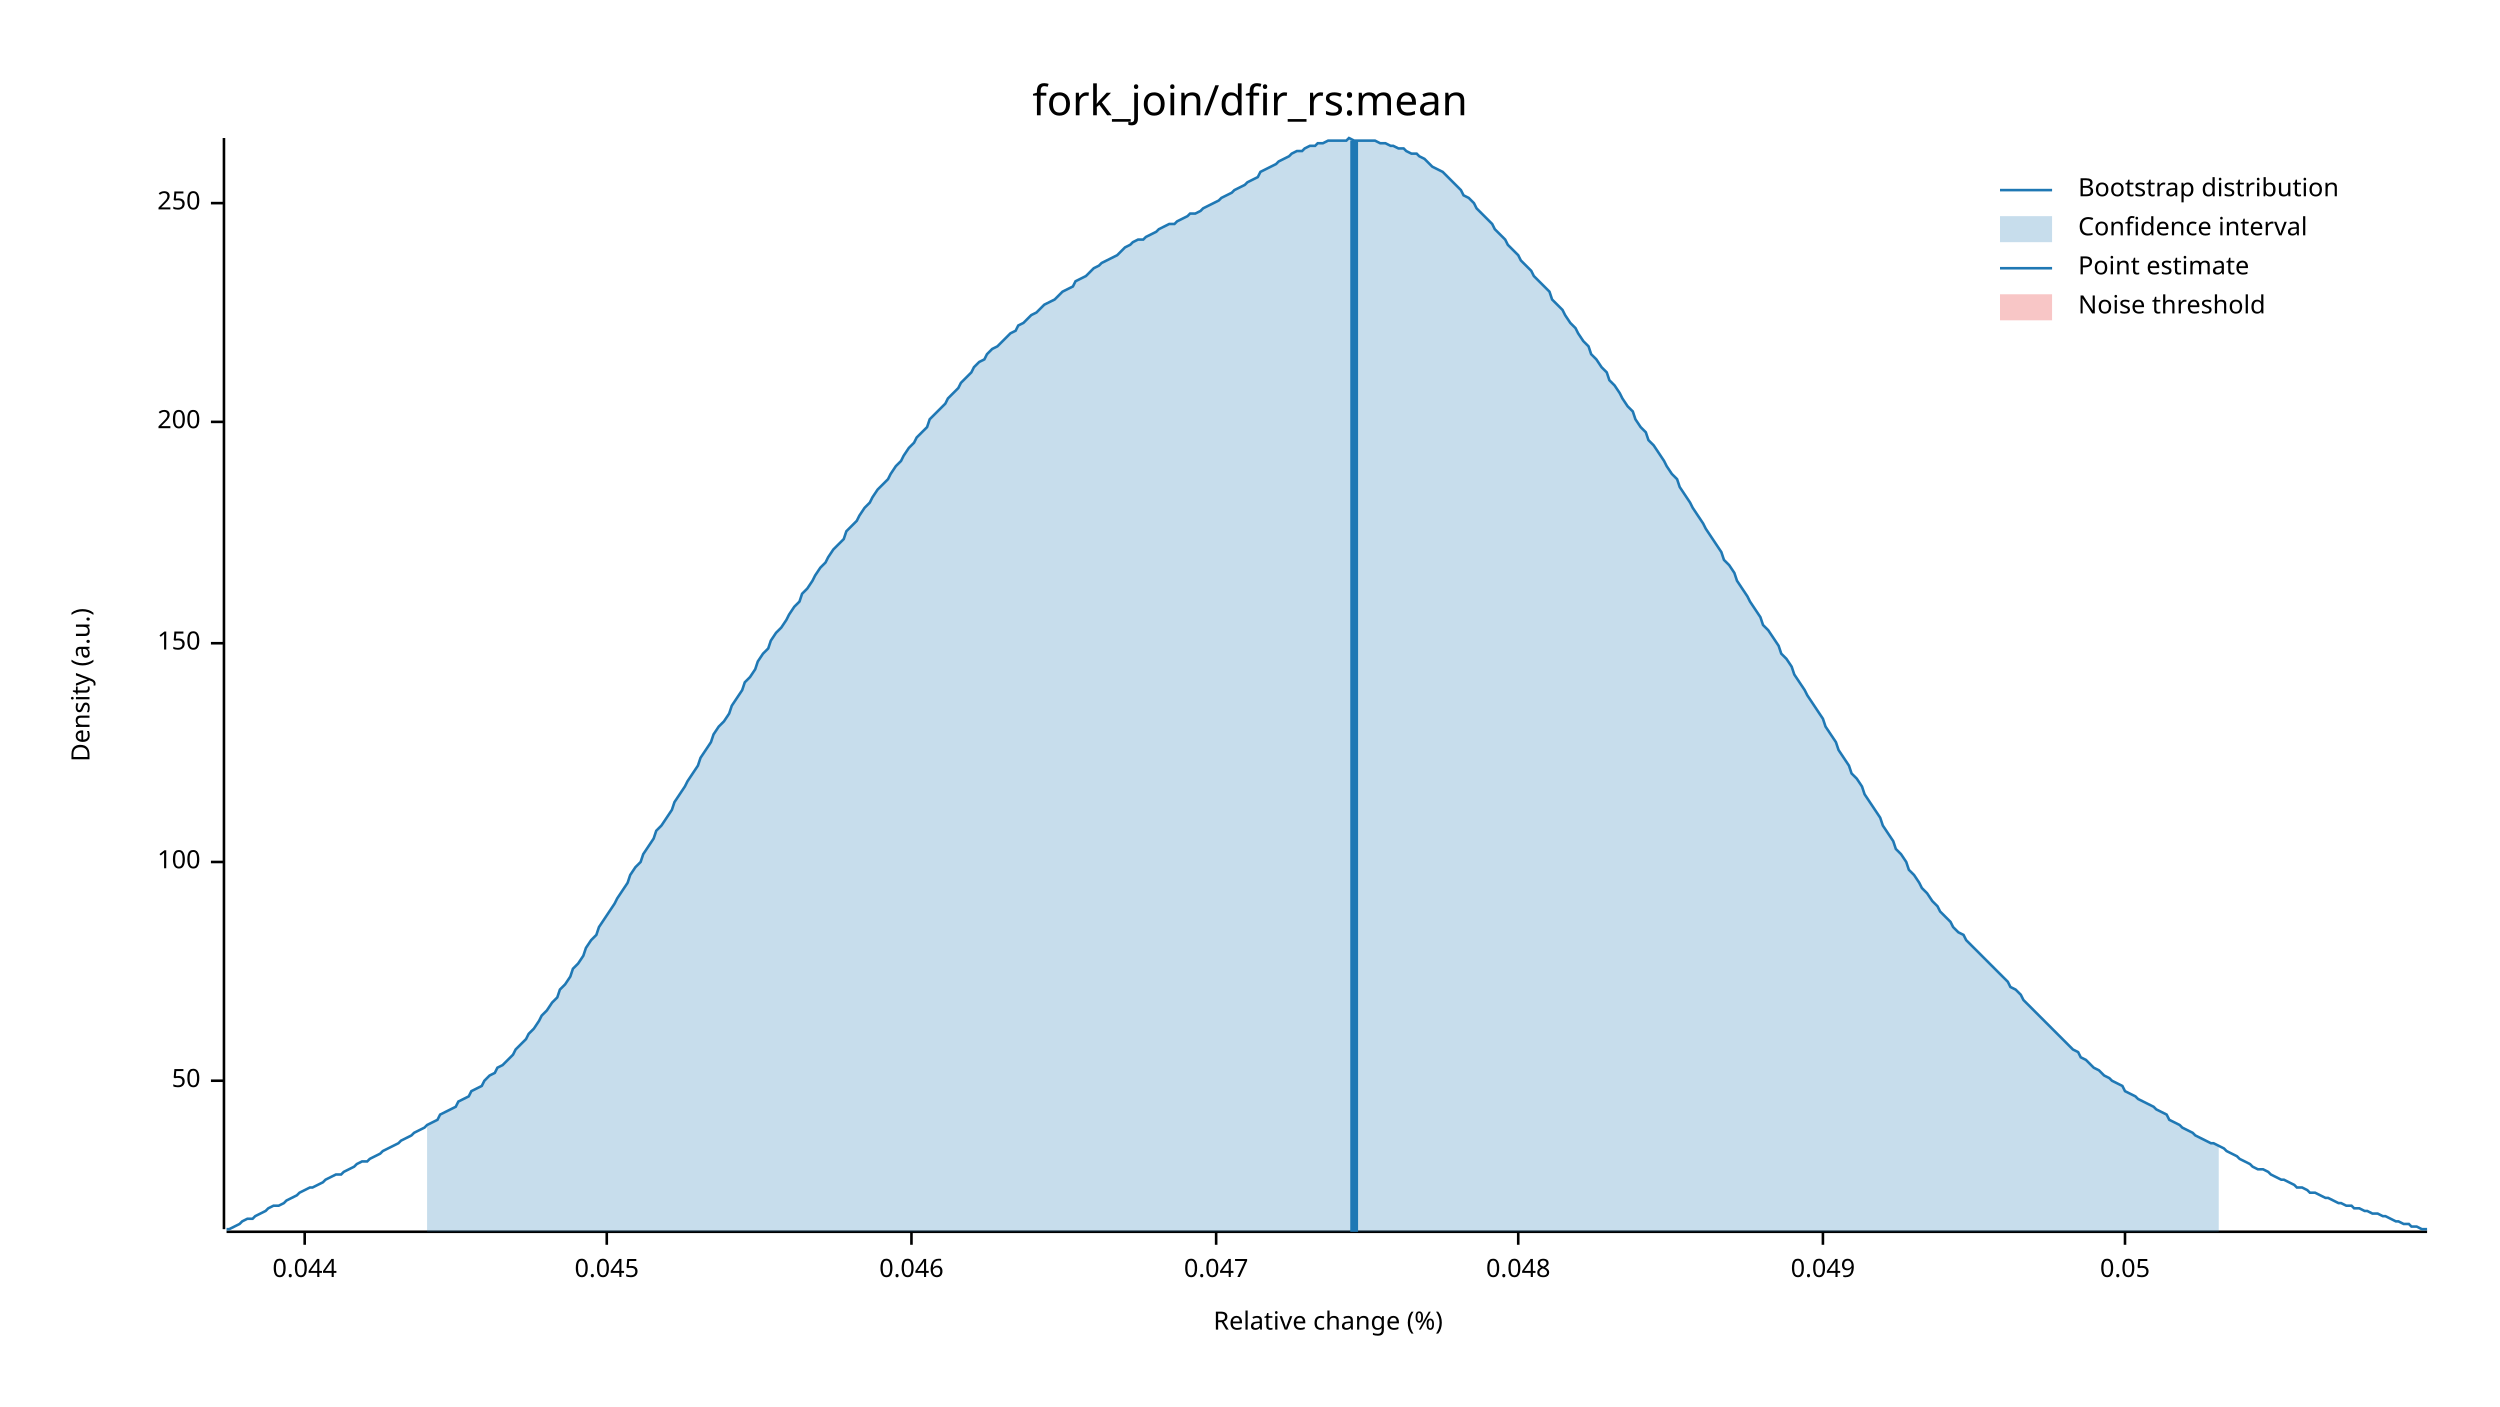
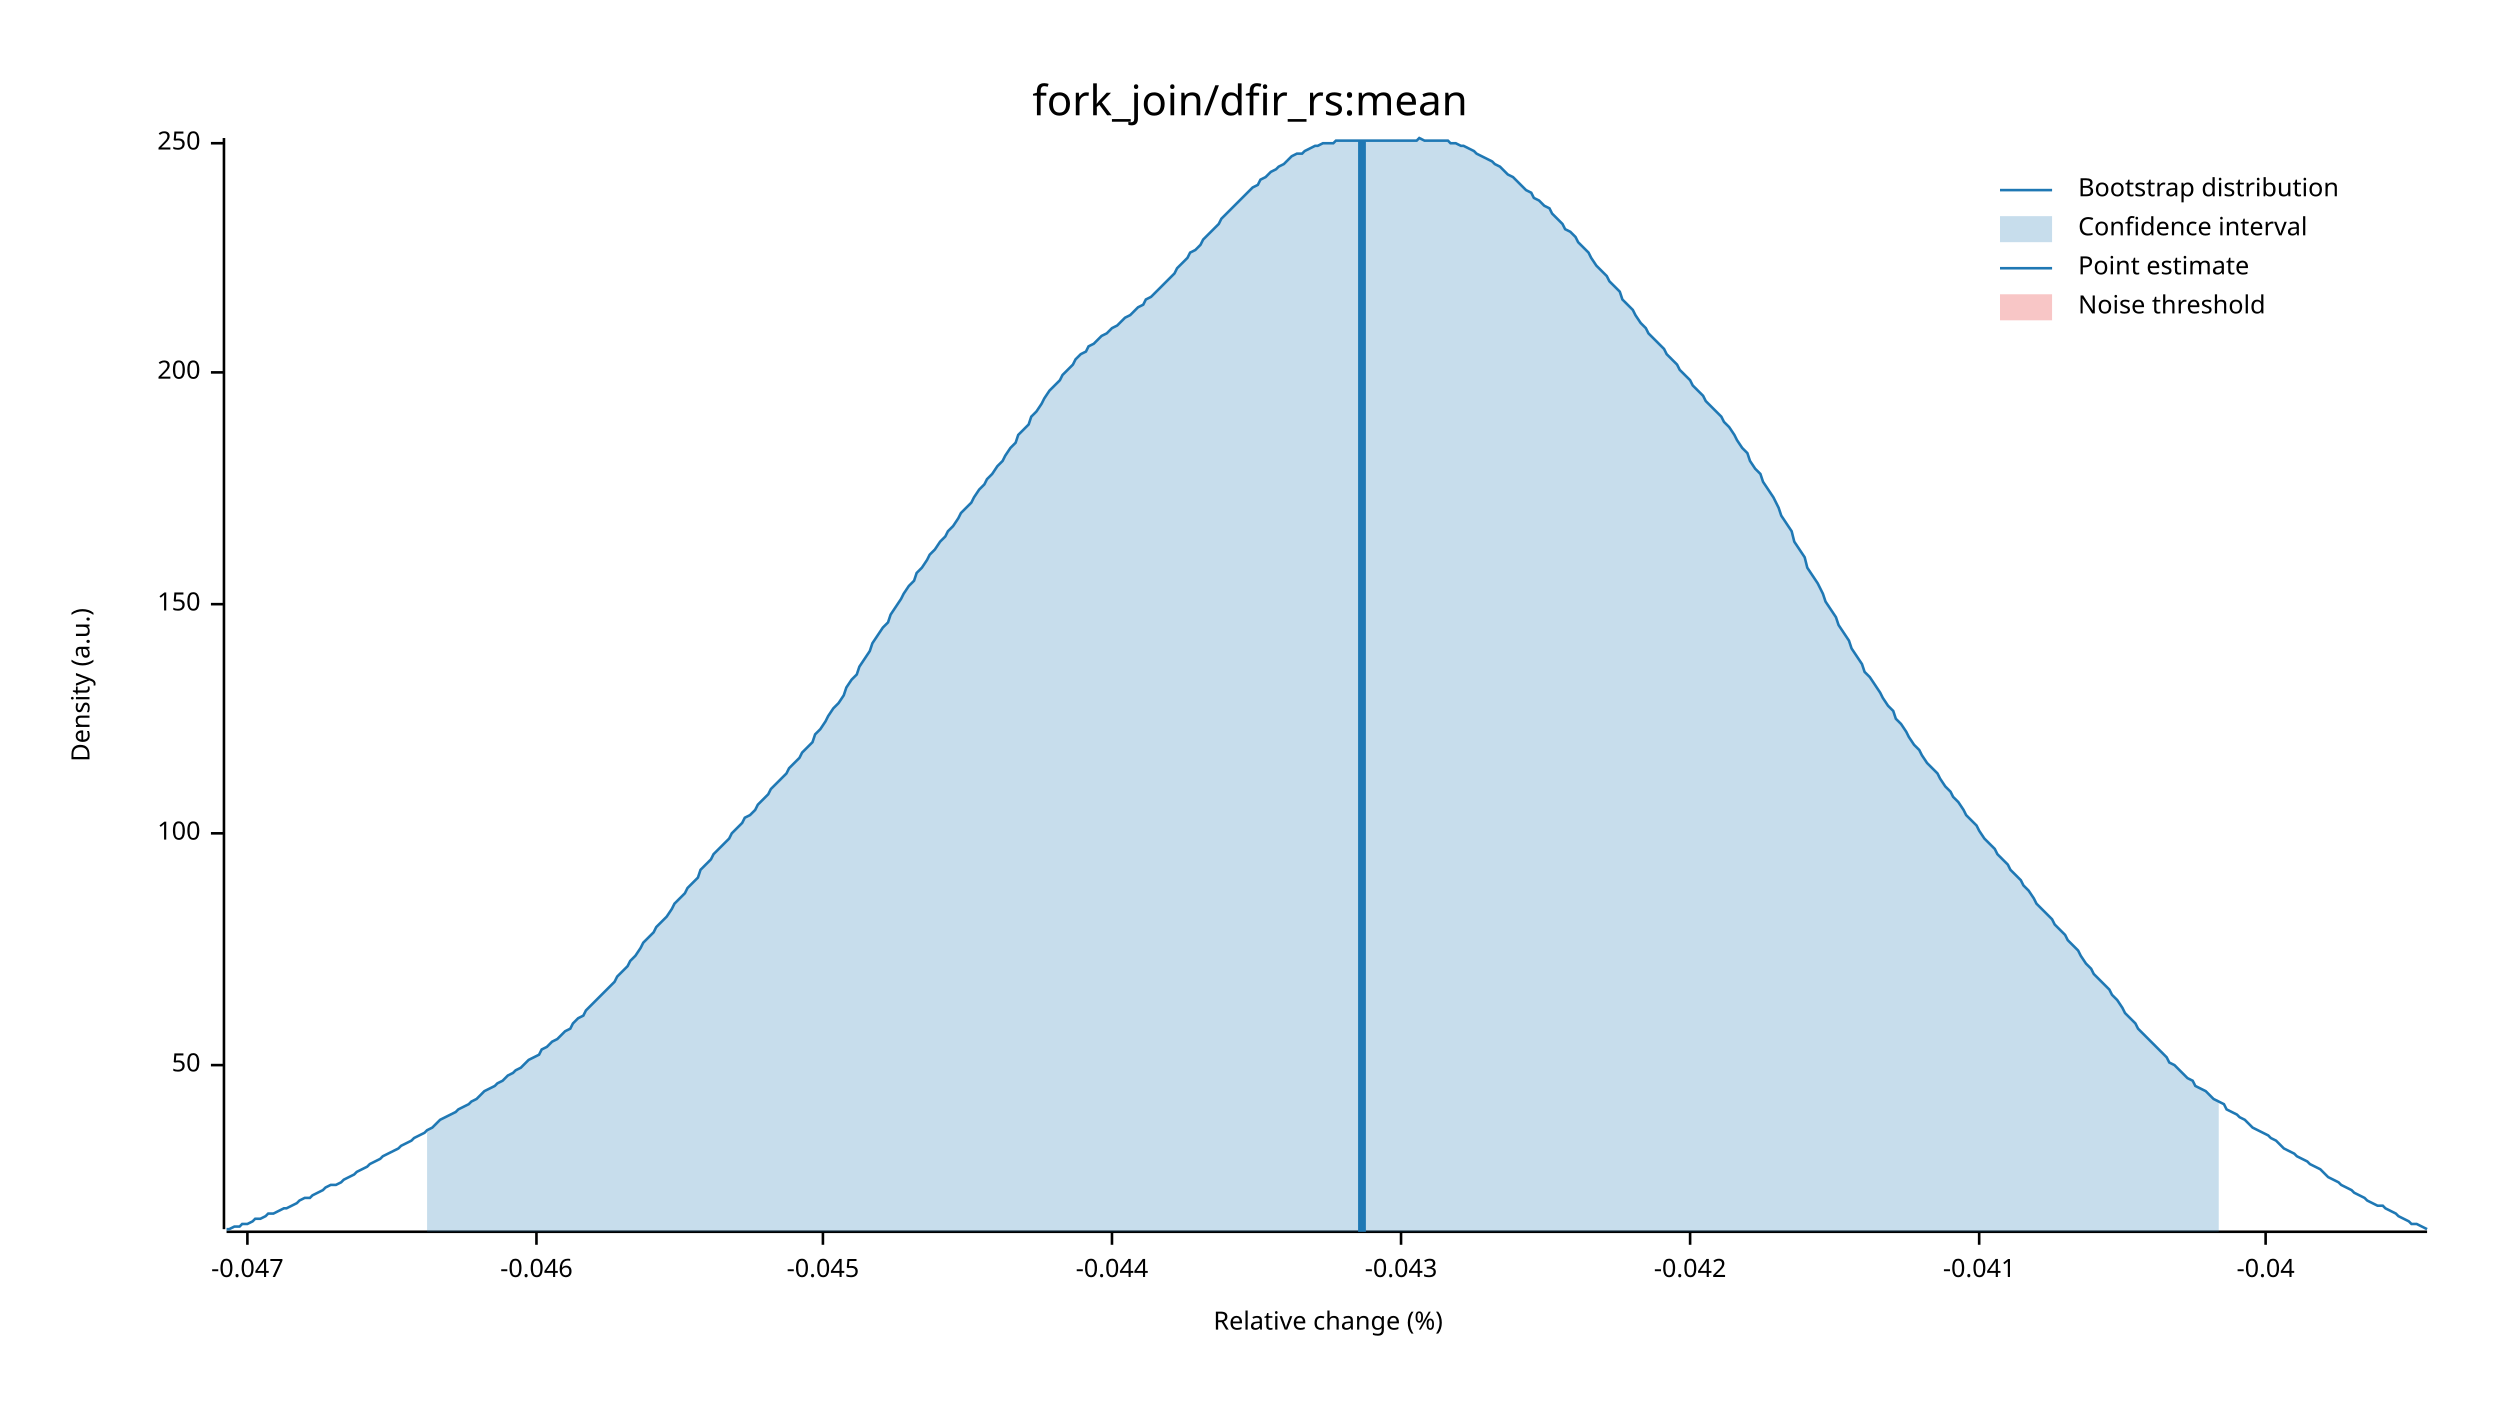
<svg xmlns="http://www.w3.org/2000/svg" width="960" height="540" viewBox="0 0 960 540">
  <text x="480" y="32" dy="0.76em" text-anchor="middle" font-family="sans-serif" font-size="16.129" opacity="1" fill="#000000">
fork_join/dfir_rs:mean
</text>
  <text x="27" y="263" dy="0.76em" text-anchor="middle" font-family="sans-serif" font-size="9.677" opacity="1" fill="#000000" transform="rotate(270, 27, 263)">
Density (a.u.)
</text>
  <text x="510" y="513" dy="-0.5ex" text-anchor="middle" font-family="sans-serif" font-size="9.677" opacity="1" fill="#000000">
Relative change (%)
</text>
  <polyline fill="none" opacity="1" stroke="#000000" stroke-width="1" points="86,53 86,472 " />
-   <text x="77" y="415" dy="0.5ex" text-anchor="end" font-family="sans-serif" font-size="9.677" opacity="1" fill="#000000">
+   <text x="77" y="409" dy="0.5ex" text-anchor="end" font-family="sans-serif" font-size="9.677" opacity="1" fill="#000000">
50
</text>
-   <polyline fill="none" opacity="1" stroke="#000000" stroke-width="1" points="81,415 86,415 " />
-   <text x="77" y="331" dy="0.5ex" text-anchor="end" font-family="sans-serif" font-size="9.677" opacity="1" fill="#000000">
+   <polyline fill="none" opacity="1" stroke="#000000" stroke-width="1" points="81,409 86,409 " />
+   <text x="77" y="320" dy="0.5ex" text-anchor="end" font-family="sans-serif" font-size="9.677" opacity="1" fill="#000000">
100
</text>
-   <polyline fill="none" opacity="1" stroke="#000000" stroke-width="1" points="81,331 86,331 " />
-   <text x="77" y="247" dy="0.5ex" text-anchor="end" font-family="sans-serif" font-size="9.677" opacity="1" fill="#000000">
+   <polyline fill="none" opacity="1" stroke="#000000" stroke-width="1" points="81,320 86,320 " />
+   <text x="77" y="232" dy="0.5ex" text-anchor="end" font-family="sans-serif" font-size="9.677" opacity="1" fill="#000000">
150
</text>
-   <polyline fill="none" opacity="1" stroke="#000000" stroke-width="1" points="81,247 86,247 " />
-   <text x="77" y="162" dy="0.5ex" text-anchor="end" font-family="sans-serif" font-size="9.677" opacity="1" fill="#000000">
+   <polyline fill="none" opacity="1" stroke="#000000" stroke-width="1" points="81,232 86,232 " />
+   <text x="77" y="143" dy="0.5ex" text-anchor="end" font-family="sans-serif" font-size="9.677" opacity="1" fill="#000000">
200
</text>
-   <polyline fill="none" opacity="1" stroke="#000000" stroke-width="1" points="81,162 86,162 " />
-   <text x="77" y="78" dy="0.5ex" text-anchor="end" font-family="sans-serif" font-size="9.677" opacity="1" fill="#000000">
+   <polyline fill="none" opacity="1" stroke="#000000" stroke-width="1" points="81,143 86,143 " />
+   <text x="77" y="55" dy="0.5ex" text-anchor="end" font-family="sans-serif" font-size="9.677" opacity="1" fill="#000000">
250
</text>
-   <polyline fill="none" opacity="1" stroke="#000000" stroke-width="1" points="81,78 86,78 " />
+   <polyline fill="none" opacity="1" stroke="#000000" stroke-width="1" points="81,55 86,55 " />
  <polyline fill="none" opacity="1" stroke="#000000" stroke-width="1" points="87,473 932,473 " />
-   <text x="117" y="483" dy="0.76em" text-anchor="middle" font-family="sans-serif" font-size="9.677" opacity="1" fill="#000000">
- 0.044
+   <text x="95" y="483" dy="0.76em" text-anchor="middle" font-family="sans-serif" font-size="9.677" opacity="1" fill="#000000">
+ -0.047
</text>
-   <polyline fill="none" opacity="1" stroke="#000000" stroke-width="1" points="117,473 117,478 " />
-   <text x="233" y="483" dy="0.76em" text-anchor="middle" font-family="sans-serif" font-size="9.677" opacity="1" fill="#000000">
- 0.045
+   <polyline fill="none" opacity="1" stroke="#000000" stroke-width="1" points="95,473 95,478 " />
+   <text x="206" y="483" dy="0.76em" text-anchor="middle" font-family="sans-serif" font-size="9.677" opacity="1" fill="#000000">
+ -0.046
</text>
-   <polyline fill="none" opacity="1" stroke="#000000" stroke-width="1" points="233,473 233,478 " />
-   <text x="350" y="483" dy="0.76em" text-anchor="middle" font-family="sans-serif" font-size="9.677" opacity="1" fill="#000000">
- 0.046
+   <polyline fill="none" opacity="1" stroke="#000000" stroke-width="1" points="206,473 206,478 " />
+   <text x="316" y="483" dy="0.76em" text-anchor="middle" font-family="sans-serif" font-size="9.677" opacity="1" fill="#000000">
+ -0.045
</text>
-   <polyline fill="none" opacity="1" stroke="#000000" stroke-width="1" points="350,473 350,478 " />
-   <text x="467" y="483" dy="0.76em" text-anchor="middle" font-family="sans-serif" font-size="9.677" opacity="1" fill="#000000">
- 0.047
+   <polyline fill="none" opacity="1" stroke="#000000" stroke-width="1" points="316,473 316,478 " />
+   <text x="427" y="483" dy="0.76em" text-anchor="middle" font-family="sans-serif" font-size="9.677" opacity="1" fill="#000000">
+ -0.044
</text>
-   <polyline fill="none" opacity="1" stroke="#000000" stroke-width="1" points="467,473 467,478 " />
-   <text x="583" y="483" dy="0.76em" text-anchor="middle" font-family="sans-serif" font-size="9.677" opacity="1" fill="#000000">
- 0.048
+   <polyline fill="none" opacity="1" stroke="#000000" stroke-width="1" points="427,473 427,478 " />
+   <text x="538" y="483" dy="0.76em" text-anchor="middle" font-family="sans-serif" font-size="9.677" opacity="1" fill="#000000">
+ -0.043
</text>
-   <polyline fill="none" opacity="1" stroke="#000000" stroke-width="1" points="583,473 583,478 " />
-   <text x="700" y="483" dy="0.76em" text-anchor="middle" font-family="sans-serif" font-size="9.677" opacity="1" fill="#000000">
- 0.049
+   <polyline fill="none" opacity="1" stroke="#000000" stroke-width="1" points="538,473 538,478 " />
+   <text x="649" y="483" dy="0.76em" text-anchor="middle" font-family="sans-serif" font-size="9.677" opacity="1" fill="#000000">
+ -0.042
</text>
-   <polyline fill="none" opacity="1" stroke="#000000" stroke-width="1" points="700,473 700,478 " />
-   <text x="816" y="483" dy="0.76em" text-anchor="middle" font-family="sans-serif" font-size="9.677" opacity="1" fill="#000000">
- 0.05
+   <polyline fill="none" opacity="1" stroke="#000000" stroke-width="1" points="649,473 649,478 " />
+   <text x="760" y="483" dy="0.76em" text-anchor="middle" font-family="sans-serif" font-size="9.677" opacity="1" fill="#000000">
+ -0.041
</text>
-   <polyline fill="none" opacity="1" stroke="#000000" stroke-width="1" points="816,473 816,478 " />
-   <polyline fill="none" opacity="1" stroke="#1F78B4" stroke-width="1" points="87,472 88,472 90,471 92,470 93,469 95,468 97,468 98,467 100,466 102,465 103,464 105,463 107,463 109,462 110,461 112,460 114,459 115,458 117,457 119,456 120,456 122,455 124,454 125,453 127,452 129,451 131,451 132,450 134,449 136,448 137,447 139,446 141,446 142,445 144,444 146,443 147,442 149,441 151,440 153,439 154,438 156,437 158,436 159,435 161,434 163,433 164,432 166,431 168,430 169,428 171,427 173,426 175,425 176,423 178,422 180,421 181,419 183,418 185,417 186,415 188,413 190,412 191,410 193,409 195,407 197,405 198,403 200,401 202,399 203,397 205,395 207,392 208,390 210,388 212,385 214,383 215,380 217,378 219,375 220,372 222,370 224,367 225,364 227,361 229,359 230,356 232,353 234,350 236,347 237,345 239,342 241,339 242,336 244,333 246,331 247,328 249,325 251,322 252,319 254,317 256,314 258,311 259,308 261,305 263,302 264,300 266,297 268,294 269,291 271,288 273,285 274,282 276,279 278,277 280,274 281,271 283,268 285,265 286,262 288,260 290,257 291,254 293,251 295,249 296,246 298,243 300,241 302,238 303,236 305,233 307,231 308,228 310,226 312,223 313,221 315,218 317,216 318,214 320,211 322,209 324,207 325,204 327,202 329,200 330,198 332,195 334,193 335,191 337,188 339,186 341,184 342,182 344,179 346,177 347,175 349,172 351,170 352,168 354,166 356,164 357,161 359,159 361,157 363,155 364,153 366,151 368,149 369,147 371,145 373,143 374,141 376,139 378,138 379,136 381,134 383,133 385,131 386,130 388,128 390,127 391,125 393,124 395,122 396,121 398,120 400,118 401,117 403,116 405,115 407,113 408,112 410,111 412,110 413,108 415,107 417,106 418,105 420,103 422,102 423,101 425,100 427,99 429,98 430,97 432,95 434,94 435,93 437,92 439,92 440,91 442,90 444,89 445,88 447,87 449,86 451,86 452,85 454,84 456,83 457,82 459,82 461,81 462,80 464,79 466,78 468,77 469,76 471,75 473,74 474,73 476,72 478,71 479,70 481,69 483,68 484,66 486,65 488,64 490,63 491,62 493,61 495,60 496,59 498,58 500,58 501,57 503,56 505,56 506,55 508,55 510,54 512,54 513,54 515,54 517,54 518,53 520,54 522,54 523,54 525,54 527,54 528,54 530,55 532,55 534,56 535,56 537,57 539,57 540,58 542,59 544,59 545,60 547,61 549,63 550,64 552,65 554,66 556,68 557,69 559,71 561,73 562,75 564,76 566,78 567,80 569,82 571,84 573,86 574,88 576,90 578,92 579,94 581,96 583,98 584,100 586,102 588,104 589,106 591,108 593,110 595,112 596,115 598,117 600,119 601,121 603,124 605,126 606,128 608,131 610,133 611,136 613,138 615,141 617,143 618,146 620,148 622,151 623,153 625,156 627,158 628,161 630,164 632,166 633,169 635,171 637,174 639,177 640,179 642,182 644,184 645,187 647,190 649,193 650,195 652,198 654,201 655,203 657,206 659,209 661,212 662,215 664,217 666,220 667,223 669,226 671,229 672,231 674,234 676,237 677,240 679,242 681,245 683,248 684,251 686,253 688,256 689,259 691,262 693,265 694,267 696,270 698,273 700,276 701,279 703,282 705,285 706,288 708,291 710,294 711,297 713,299 715,302 716,305 718,308 720,311 722,314 723,317 725,320 727,323 728,326 730,328 732,331 733,334 735,336 737,339 738,341 740,343 742,346 744,348 745,350 747,352 749,354 750,356 752,358 754,359 755,361 757,363 759,365 760,366 762,368 764,370 766,372 767,373 769,375 771,377 772,379 774,380 776,382 777,384 779,386 781,388 782,389 784,391 786,393 788,395 789,396 791,398 793,400 794,401 796,403 798,404 799,406 801,407 803,409 804,410 806,411 808,413 810,414 811,415 813,416 815,417 816,419 818,420 820,421 821,422 823,423 825,424 827,425 828,426 830,427 832,428 833,430 835,431 837,432 838,433 840,434 842,435 843,436 845,437 847,438 849,439 850,439 852,440 854,441 855,442 857,443 859,444 860,445 862,446 864,447 865,448 867,449 869,449 871,450 872,451 874,452 876,453 877,453 879,454 881,455 882,456 884,456 886,457 887,458 889,458 891,459 893,460 894,460 896,461 898,462 899,462 901,463 903,463 904,464 906,464 908,465 909,465 911,466 913,466 915,467 916,467 918,468 920,469 921,469 923,470 925,470 926,471 928,471 930,472 932,472 " />
-   <polygon opacity="0.25" fill="#1F78B4" points="164,432 166,431 168,430 169,428 171,427 173,426 175,425 176,423 178,422 180,421 181,419 183,418 185,417 186,415 188,413 190,412 191,410 193,409 195,407 197,405 198,403 200,401 202,399 203,397 205,395 207,392 208,390 210,388 212,385 214,383 215,380 217,378 219,375 220,372 222,370 224,367 225,364 227,361 229,359 230,356 232,353 234,350 236,347 237,345 239,342 241,339 242,336 244,333 246,331 247,328 249,325 251,322 252,319 254,317 256,314 258,311 259,308 261,305 263,302 264,300 266,297 268,294 269,291 271,288 273,285 274,282 276,279 278,277 280,274 281,271 283,268 285,265 286,262 288,260 290,257 291,254 293,251 295,249 296,246 298,243 300,241 302,238 303,236 305,233 307,231 308,228 310,226 312,223 313,221 315,218 317,216 318,214 320,211 322,209 324,207 325,204 327,202 329,200 330,198 332,195 334,193 335,191 337,188 339,186 341,184 342,182 344,179 346,177 347,175 349,172 351,170 352,168 354,166 356,164 357,161 359,159 361,157 363,155 364,153 366,151 368,149 369,147 371,145 373,143 374,141 376,139 378,138 379,136 381,134 383,133 385,131 386,130 388,128 390,127 391,125 393,124 395,122 396,121 398,120 400,118 401,117 403,116 405,115 407,113 408,112 410,111 412,110 413,108 415,107 417,106 418,105 420,103 422,102 423,101 425,100 427,99 429,98 430,97 432,95 434,94 435,93 437,92 439,92 440,91 442,90 444,89 445,88 447,87 449,86 451,86 452,85 454,84 456,83 457,82 459,82 461,81 462,80 464,79 466,78 468,77 469,76 471,75 473,74 474,73 476,72 478,71 479,70 481,69 483,68 484,66 486,65 488,64 490,63 491,62 493,61 495,60 496,59 498,58 500,58 501,57 503,56 505,56 506,55 508,55 510,54 512,54 513,54 515,54 517,54 518,53 520,54 522,54 523,54 525,54 527,54 528,54 530,55 532,55 534,56 535,56 537,57 539,57 540,58 542,59 544,59 545,60 547,61 549,63 550,64 552,65 554,66 556,68 557,69 559,71 561,73 562,75 564,76 566,78 567,80 569,82 571,84 573,86 574,88 576,90 578,92 579,94 581,96 583,98 584,100 586,102 588,104 589,106 591,108 593,110 595,112 596,115 598,117 600,119 601,121 603,124 605,126 606,128 608,131 610,133 611,136 613,138 615,141 617,143 618,146 620,148 622,151 623,153 625,156 627,158 628,161 630,164 632,166 633,169 635,171 637,174 639,177 640,179 642,182 644,184 645,187 647,190 649,193 650,195 652,198 654,201 655,203 657,206 659,209 661,212 662,215 664,217 666,220 667,223 669,226 671,229 672,231 674,234 676,237 677,240 679,242 681,245 683,248 684,251 686,253 688,256 689,259 691,262 693,265 694,267 696,270 698,273 700,276 701,279 703,282 705,285 706,288 708,291 710,294 711,297 713,299 715,302 716,305 718,308 720,311 722,314 723,317 725,320 727,323 728,326 730,328 732,331 733,334 735,336 737,339 738,341 740,343 742,346 744,348 745,350 747,352 749,354 750,356 752,358 754,359 755,361 757,363 759,365 760,366 762,368 764,370 766,372 767,373 769,375 771,377 772,379 774,380 776,382 777,384 779,386 781,388 782,389 784,391 786,393 788,395 789,396 791,398 793,400 794,401 796,403 798,404 799,406 801,407 803,409 804,410 806,411 808,413 810,414 811,415 813,416 815,417 816,419 818,420 820,421 821,422 823,423 825,424 827,425 828,426 830,427 832,428 833,430 835,431 837,432 838,433 840,434 842,435 843,436 845,437 847,438 849,439 850,439 852,440 852,473 164,473 " />
-   <polyline fill="none" opacity="1" stroke="#1F78B4" stroke-width="3" points="520,473 520,54 " />
+   <polyline fill="none" opacity="1" stroke="#000000" stroke-width="1" points="760,473 760,478 " />
+   <text x="870" y="483" dy="0.76em" text-anchor="middle" font-family="sans-serif" font-size="9.677" opacity="1" fill="#000000">
+ -0.04
+ </text>
+   <polyline fill="none" opacity="1" stroke="#000000" stroke-width="1" points="870,473 870,478 " />
+   <polyline fill="none" opacity="1" stroke="#1F78B4" stroke-width="1" points="87,472 88,472 90,471 92,471 93,470 95,470 97,469 98,468 100,468 102,467 103,466 105,466 107,465 109,464 110,464 112,463 114,462 115,461 117,460 119,460 120,459 122,458 124,457 125,456 127,455 129,455 131,454 132,453 134,452 136,451 137,450 139,449 141,448 142,447 144,446 146,445 147,444 149,443 151,442 153,441 154,440 156,439 158,438 159,437 161,436 163,435 164,434 166,433 168,431 169,430 171,429 173,428 175,427 176,426 178,425 180,424 181,423 183,422 185,420 186,419 188,418 190,417 191,416 193,415 195,413 197,412 198,411 200,410 202,408 203,407 205,406 207,405 208,403 210,402 212,400 214,399 215,398 217,396 219,395 220,393 222,391 224,390 225,388 227,386 229,384 230,383 232,381 234,379 236,377 237,375 239,373 241,371 242,369 244,367 246,364 247,362 249,360 251,358 252,356 254,354 256,352 258,349 259,347 261,345 263,343 264,341 266,339 268,337 269,334 271,332 273,330 274,328 276,326 278,324 280,322 281,320 283,318 285,316 286,314 288,313 290,311 291,309 293,307 295,305 296,303 298,301 300,299 302,297 303,295 305,293 307,291 308,289 310,287 312,285 313,282 315,280 317,277 318,275 320,272 322,270 324,267 325,264 327,261 329,259 330,256 332,253 334,250 335,247 337,244 339,241 341,239 342,236 344,233 346,230 347,228 349,225 351,223 352,220 354,218 356,215 357,213 359,211 361,208 363,206 364,204 366,202 368,199 369,197 371,195 373,193 374,191 376,188 378,186 379,184 381,182 383,179 385,177 386,175 388,172 390,170 391,167 393,165 395,163 396,160 398,158 400,155 401,153 403,150 405,148 407,146 408,144 410,142 412,140 413,138 415,136 417,135 418,133 420,132 422,130 423,129 425,128 427,126 429,125 430,124 432,122 434,121 435,120 437,118 439,117 440,115 442,114 444,112 445,111 447,109 449,107 451,105 452,103 454,101 456,99 457,97 459,96 461,94 462,92 464,90 466,88 468,86 469,84 471,82 473,80 474,79 476,77 478,75 479,74 481,72 483,71 484,69 486,68 488,66 490,65 491,64 493,63 495,61 496,60 498,59 500,59 501,58 503,57 505,56 506,56 508,55 510,55 512,55 513,54 515,54 517,54 518,54 520,54 522,54 523,54 525,54 527,54 528,54 530,54 532,54 534,54 535,54 537,54 539,54 540,54 542,54 544,54 545,53 547,54 549,54 550,54 552,54 554,54 556,54 557,55 559,55 561,56 562,56 564,57 566,58 567,59 569,60 571,61 573,62 574,63 576,64 578,66 579,67 581,68 583,70 584,71 586,73 588,74 589,76 591,77 593,79 595,80 596,82 598,84 600,86 601,88 603,89 605,91 606,93 608,95 610,97 611,99 613,102 615,104 617,106 618,108 620,110 622,112 623,115 625,117 627,119 628,121 630,124 632,126 633,128 635,130 637,132 639,134 640,136 642,138 644,140 645,142 647,144 649,146 650,148 652,150 654,152 655,154 657,156 659,158 661,160 662,162 664,164 666,167 667,169 669,172 671,174 672,177 674,180 676,182 677,185 679,188 681,191 683,195 684,198 686,201 688,204 689,208 691,211 693,214 694,218 696,221 698,224 700,228 701,231 703,234 705,237 706,240 708,243 710,246 711,249 713,252 715,255 716,258 718,260 720,263 722,266 723,268 725,271 727,273 728,276 730,278 732,281 733,283 735,286 737,288 738,290 740,293 742,295 744,297 745,299 747,302 749,304 750,306 752,308 754,311 755,313 757,315 759,317 760,319 762,322 764,324 766,326 767,328 769,330 771,332 772,334 774,336 776,338 777,340 779,342 781,345 782,347 784,349 786,351 788,353 789,355 791,357 793,359 794,361 796,363 798,365 799,367 801,370 803,372 804,374 806,376 808,378 810,380 811,382 813,384 815,387 816,389 818,391 820,393 821,395 823,397 825,399 827,401 828,402 830,404 832,406 833,408 835,409 837,411 838,412 840,414 842,415 843,417 845,418 847,419 849,421 850,422 852,423 854,424 855,426 857,427 859,428 860,429 862,430 864,432 865,433 867,434 869,435 871,436 872,437 874,438 876,440 877,441 879,442 881,443 882,444 884,445 886,446 887,447 889,448 891,449 893,451 894,452 896,453 898,454 899,455 901,456 903,457 904,458 906,459 908,460 909,461 911,462 913,463 915,463 916,464 918,465 920,466 921,467 923,468 925,469 926,470 928,470 930,471 932,472 " />
+   <polygon opacity="0.25" fill="#1F78B4" points="164,434 166,433 168,431 169,430 171,429 173,428 175,427 176,426 178,425 180,424 181,423 183,422 185,420 186,419 188,418 190,417 191,416 193,415 195,413 197,412 198,411 200,410 202,408 203,407 205,406 207,405 208,403 210,402 212,400 214,399 215,398 217,396 219,395 220,393 222,391 224,390 225,388 227,386 229,384 230,383 232,381 234,379 236,377 237,375 239,373 241,371 242,369 244,367 246,364 247,362 249,360 251,358 252,356 254,354 256,352 258,349 259,347 261,345 263,343 264,341 266,339 268,337 269,334 271,332 273,330 274,328 276,326 278,324 280,322 281,320 283,318 285,316 286,314 288,313 290,311 291,309 293,307 295,305 296,303 298,301 300,299 302,297 303,295 305,293 307,291 308,289 310,287 312,285 313,282 315,280 317,277 318,275 320,272 322,270 324,267 325,264 327,261 329,259 330,256 332,253 334,250 335,247 337,244 339,241 341,239 342,236 344,233 346,230 347,228 349,225 351,223 352,220 354,218 356,215 357,213 359,211 361,208 363,206 364,204 366,202 368,199 369,197 371,195 373,193 374,191 376,188 378,186 379,184 381,182 383,179 385,177 386,175 388,172 390,170 391,167 393,165 395,163 396,160 398,158 400,155 401,153 403,150 405,148 407,146 408,144 410,142 412,140 413,138 415,136 417,135 418,133 420,132 422,130 423,129 425,128 427,126 429,125 430,124 432,122 434,121 435,120 437,118 439,117 440,115 442,114 444,112 445,111 447,109 449,107 451,105 452,103 454,101 456,99 457,97 459,96 461,94 462,92 464,90 466,88 468,86 469,84 471,82 473,80 474,79 476,77 478,75 479,74 481,72 483,71 484,69 486,68 488,66 490,65 491,64 493,63 495,61 496,60 498,59 500,59 501,58 503,57 505,56 506,56 508,55 510,55 512,55 513,54 515,54 517,54 518,54 520,54 522,54 523,54 525,54 527,54 528,54 530,54 532,54 534,54 535,54 537,54 539,54 540,54 542,54 544,54 545,53 547,54 549,54 550,54 552,54 554,54 556,54 557,55 559,55 561,56 562,56 564,57 566,58 567,59 569,60 571,61 573,62 574,63 576,64 578,66 579,67 581,68 583,70 584,71 586,73 588,74 589,76 591,77 593,79 595,80 596,82 598,84 600,86 601,88 603,89 605,91 606,93 608,95 610,97 611,99 613,102 615,104 617,106 618,108 620,110 622,112 623,115 625,117 627,119 628,121 630,124 632,126 633,128 635,130 637,132 639,134 640,136 642,138 644,140 645,142 647,144 649,146 650,148 652,150 654,152 655,154 657,156 659,158 661,160 662,162 664,164 666,167 667,169 669,172 671,174 672,177 674,180 676,182 677,185 679,188 681,191 683,195 684,198 686,201 688,204 689,208 691,211 693,214 694,218 696,221 698,224 700,228 701,231 703,234 705,237 706,240 708,243 710,246 711,249 713,252 715,255 716,258 718,260 720,263 722,266 723,268 725,271 727,273 728,276 730,278 732,281 733,283 735,286 737,288 738,290 740,293 742,295 744,297 745,299 747,302 749,304 750,306 752,308 754,311 755,313 757,315 759,317 760,319 762,322 764,324 766,326 767,328 769,330 771,332 772,334 774,336 776,338 777,340 779,342 781,345 782,347 784,349 786,351 788,353 789,355 791,357 793,359 794,361 796,363 798,365 799,367 801,370 803,372 804,374 806,376 808,378 810,380 811,382 813,384 815,387 816,389 818,391 820,393 821,395 823,397 825,399 827,401 828,402 830,404 832,406 833,408 835,409 837,411 838,412 840,414 842,415 843,417 845,418 847,419 849,421 850,422 852,423 852,473 164,473 " />
+   <polyline fill="none" opacity="1" stroke="#1F78B4" stroke-width="3" points="523,473 523,54 " />
  <rect x="509" y="53" width="0" height="419" opacity="0.1" fill="#E31A1C" stroke="none" />
  <text x="798" y="68" dy="0.76em" text-anchor="start" font-family="sans-serif" font-size="9.677" opacity="1" fill="#000000">
Bootstrap distribution
</text>
  <text x="798" y="83" dy="0.76em" text-anchor="start" font-family="sans-serif" font-size="9.677" opacity="1" fill="#000000">
Confidence interval
</text>
  <text x="798" y="98" dy="0.76em" text-anchor="start" font-family="sans-serif" font-size="9.677" opacity="1" fill="#000000">
Point estimate
</text>
  <text x="798" y="113" dy="0.76em" text-anchor="start" font-family="sans-serif" font-size="9.677" opacity="1" fill="#000000">
Noise threshold
</text>
  <polyline fill="none" opacity="1" stroke="#1F78B4" stroke-width="1" points="768,73 788,73 " />
  <rect x="768" y="83" width="20" height="10" opacity="0.25" fill="#1F78B4" stroke="none" />
  <polyline fill="none" opacity="1" stroke="#1F78B4" stroke-width="1" points="768,103 788,103 " />
  <rect x="768" y="113" width="20" height="10" opacity="0.25" fill="#E31A1C" stroke="none" />
</svg>
